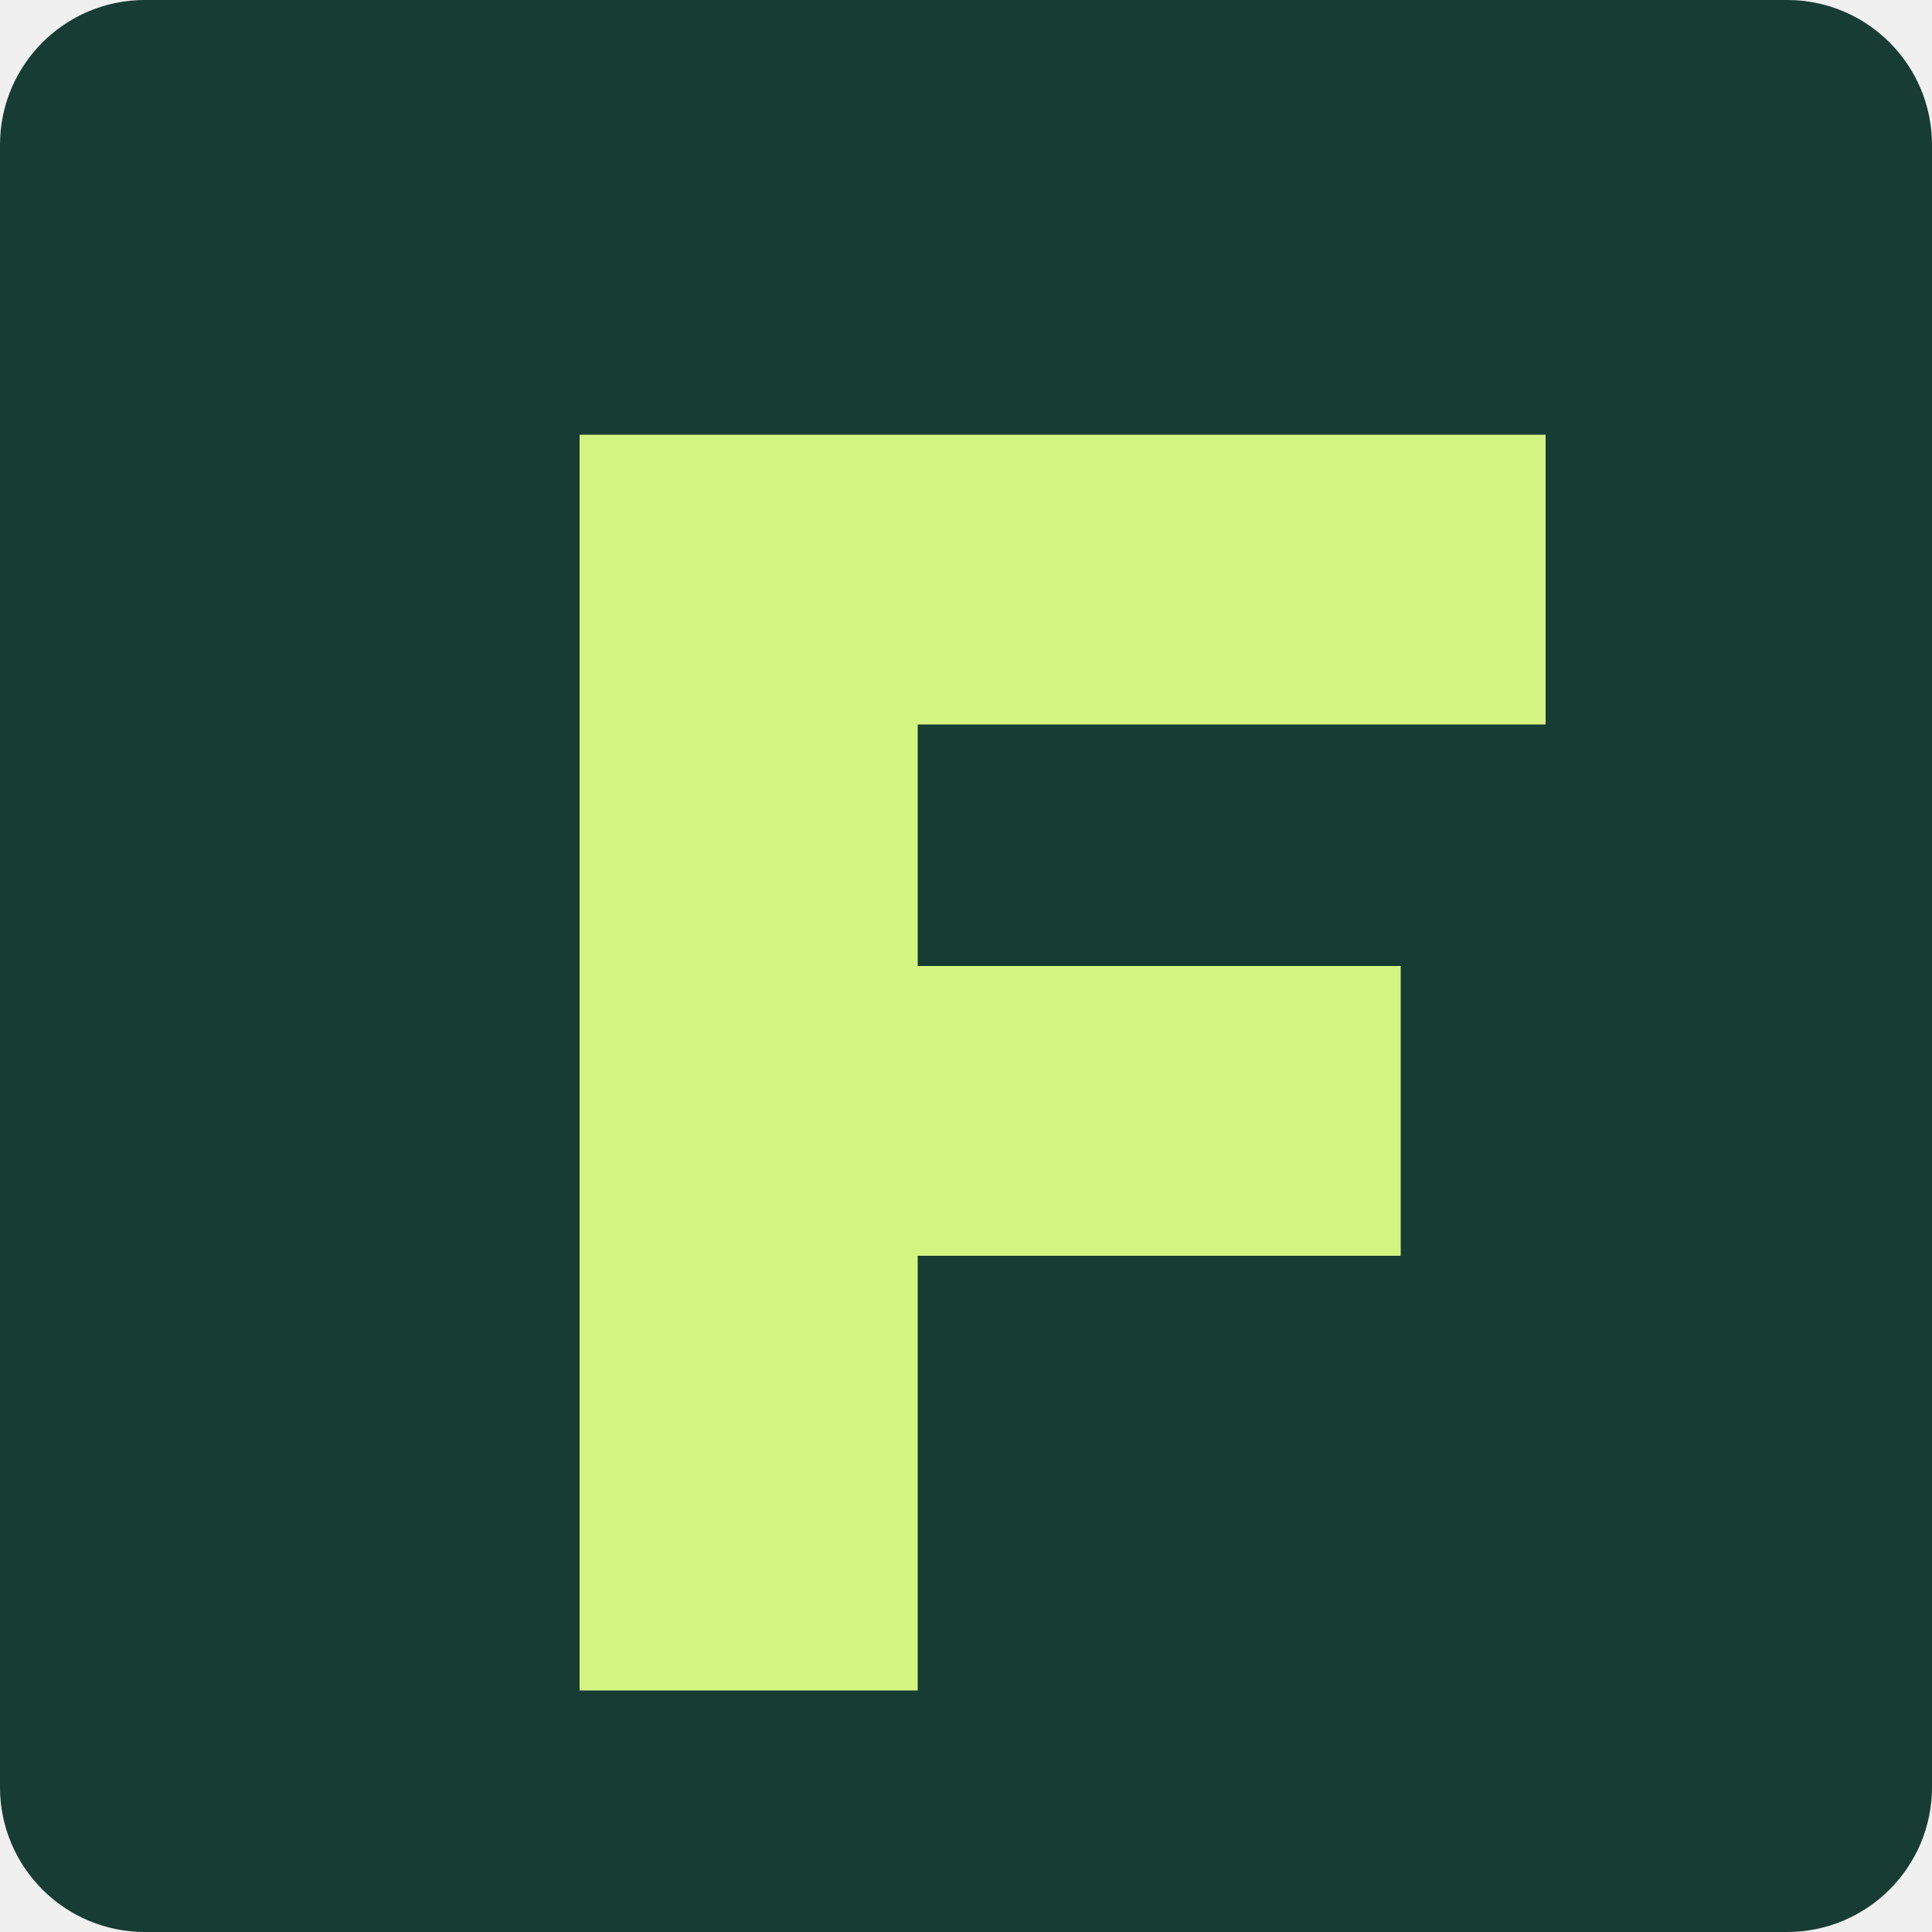
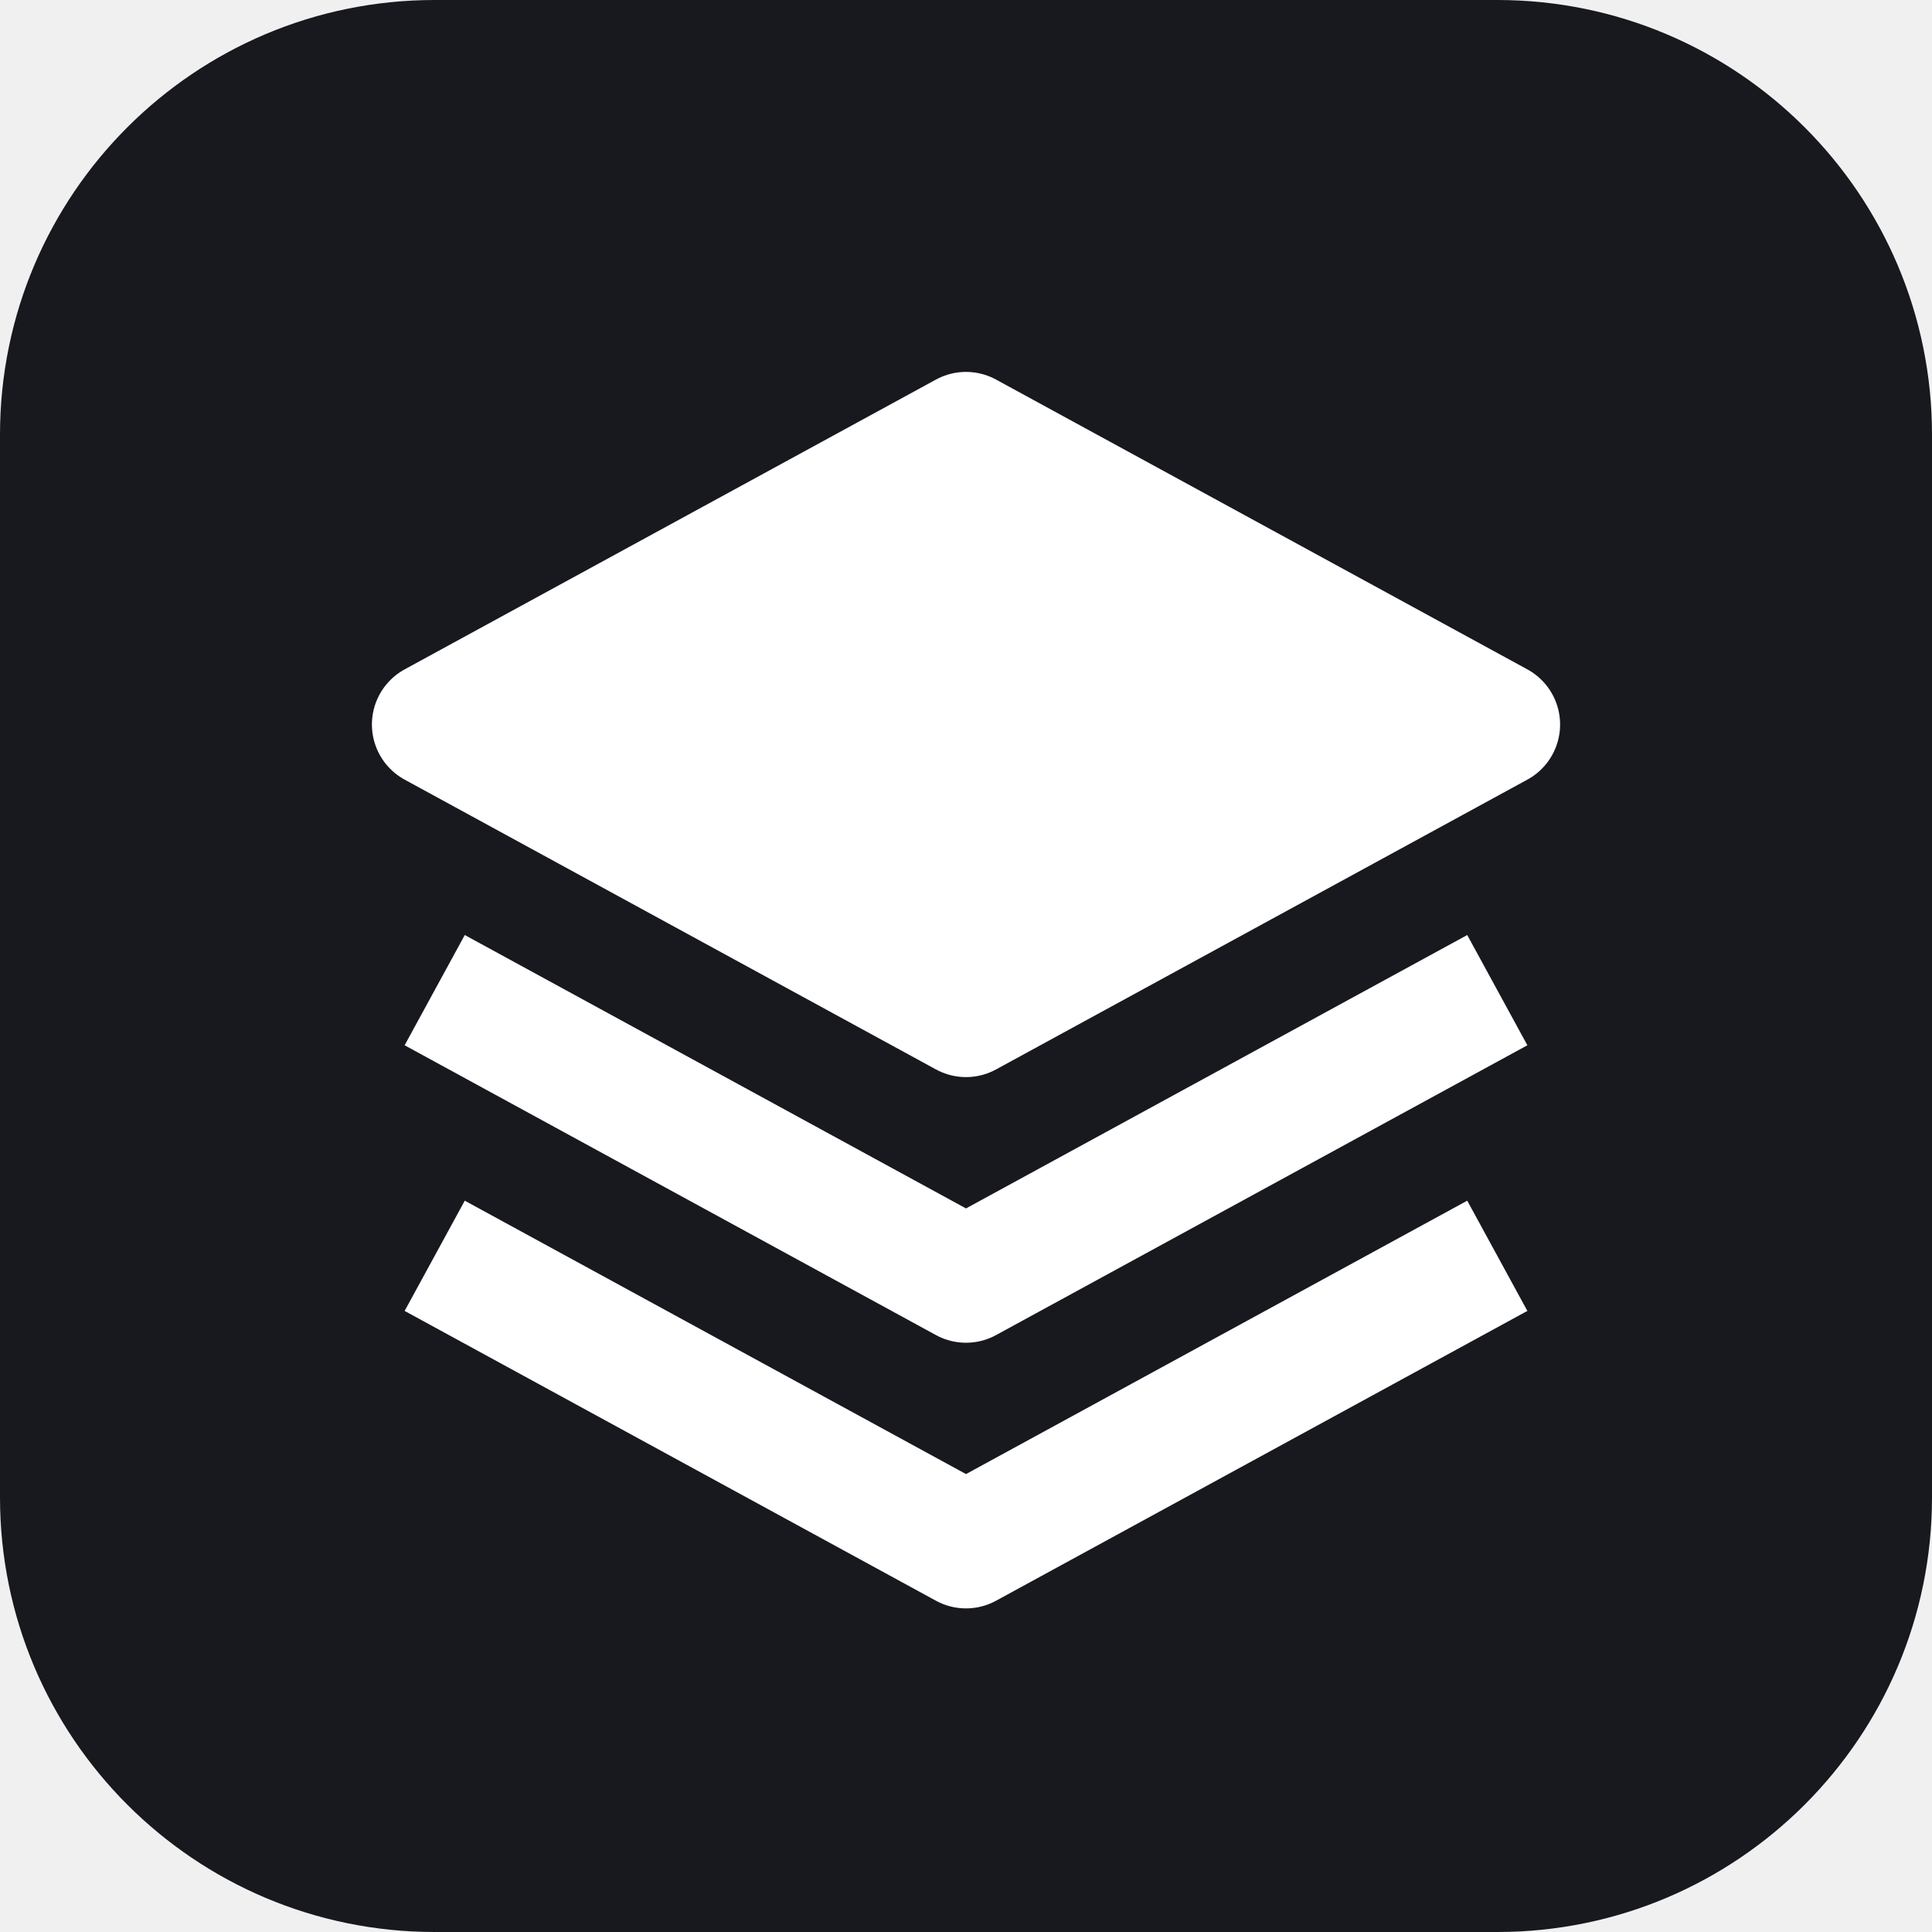
<svg xmlns="http://www.w3.org/2000/svg" viewBox="0 0 40 40">
-   <rect width="40" height="40" rx="3" fill="#173c33" />
-   <path d="M12 9h20v6H19v5h10v6H19v9h-7z" fill="#d4f482" />
+   <rect width="40" height="40" rx="9" fill="#17191f" />
+   <g fill="none" stroke="#fff" stroke-width="2.6" stroke-linejoin="round">
+     <path d="M20 9 31 15l-11 6L9 15z" fill="#fff" />
+     <path d="m9 20.5 11 6 11-6M9 26l11 6 11-6" />
+   </g>
</svg>
